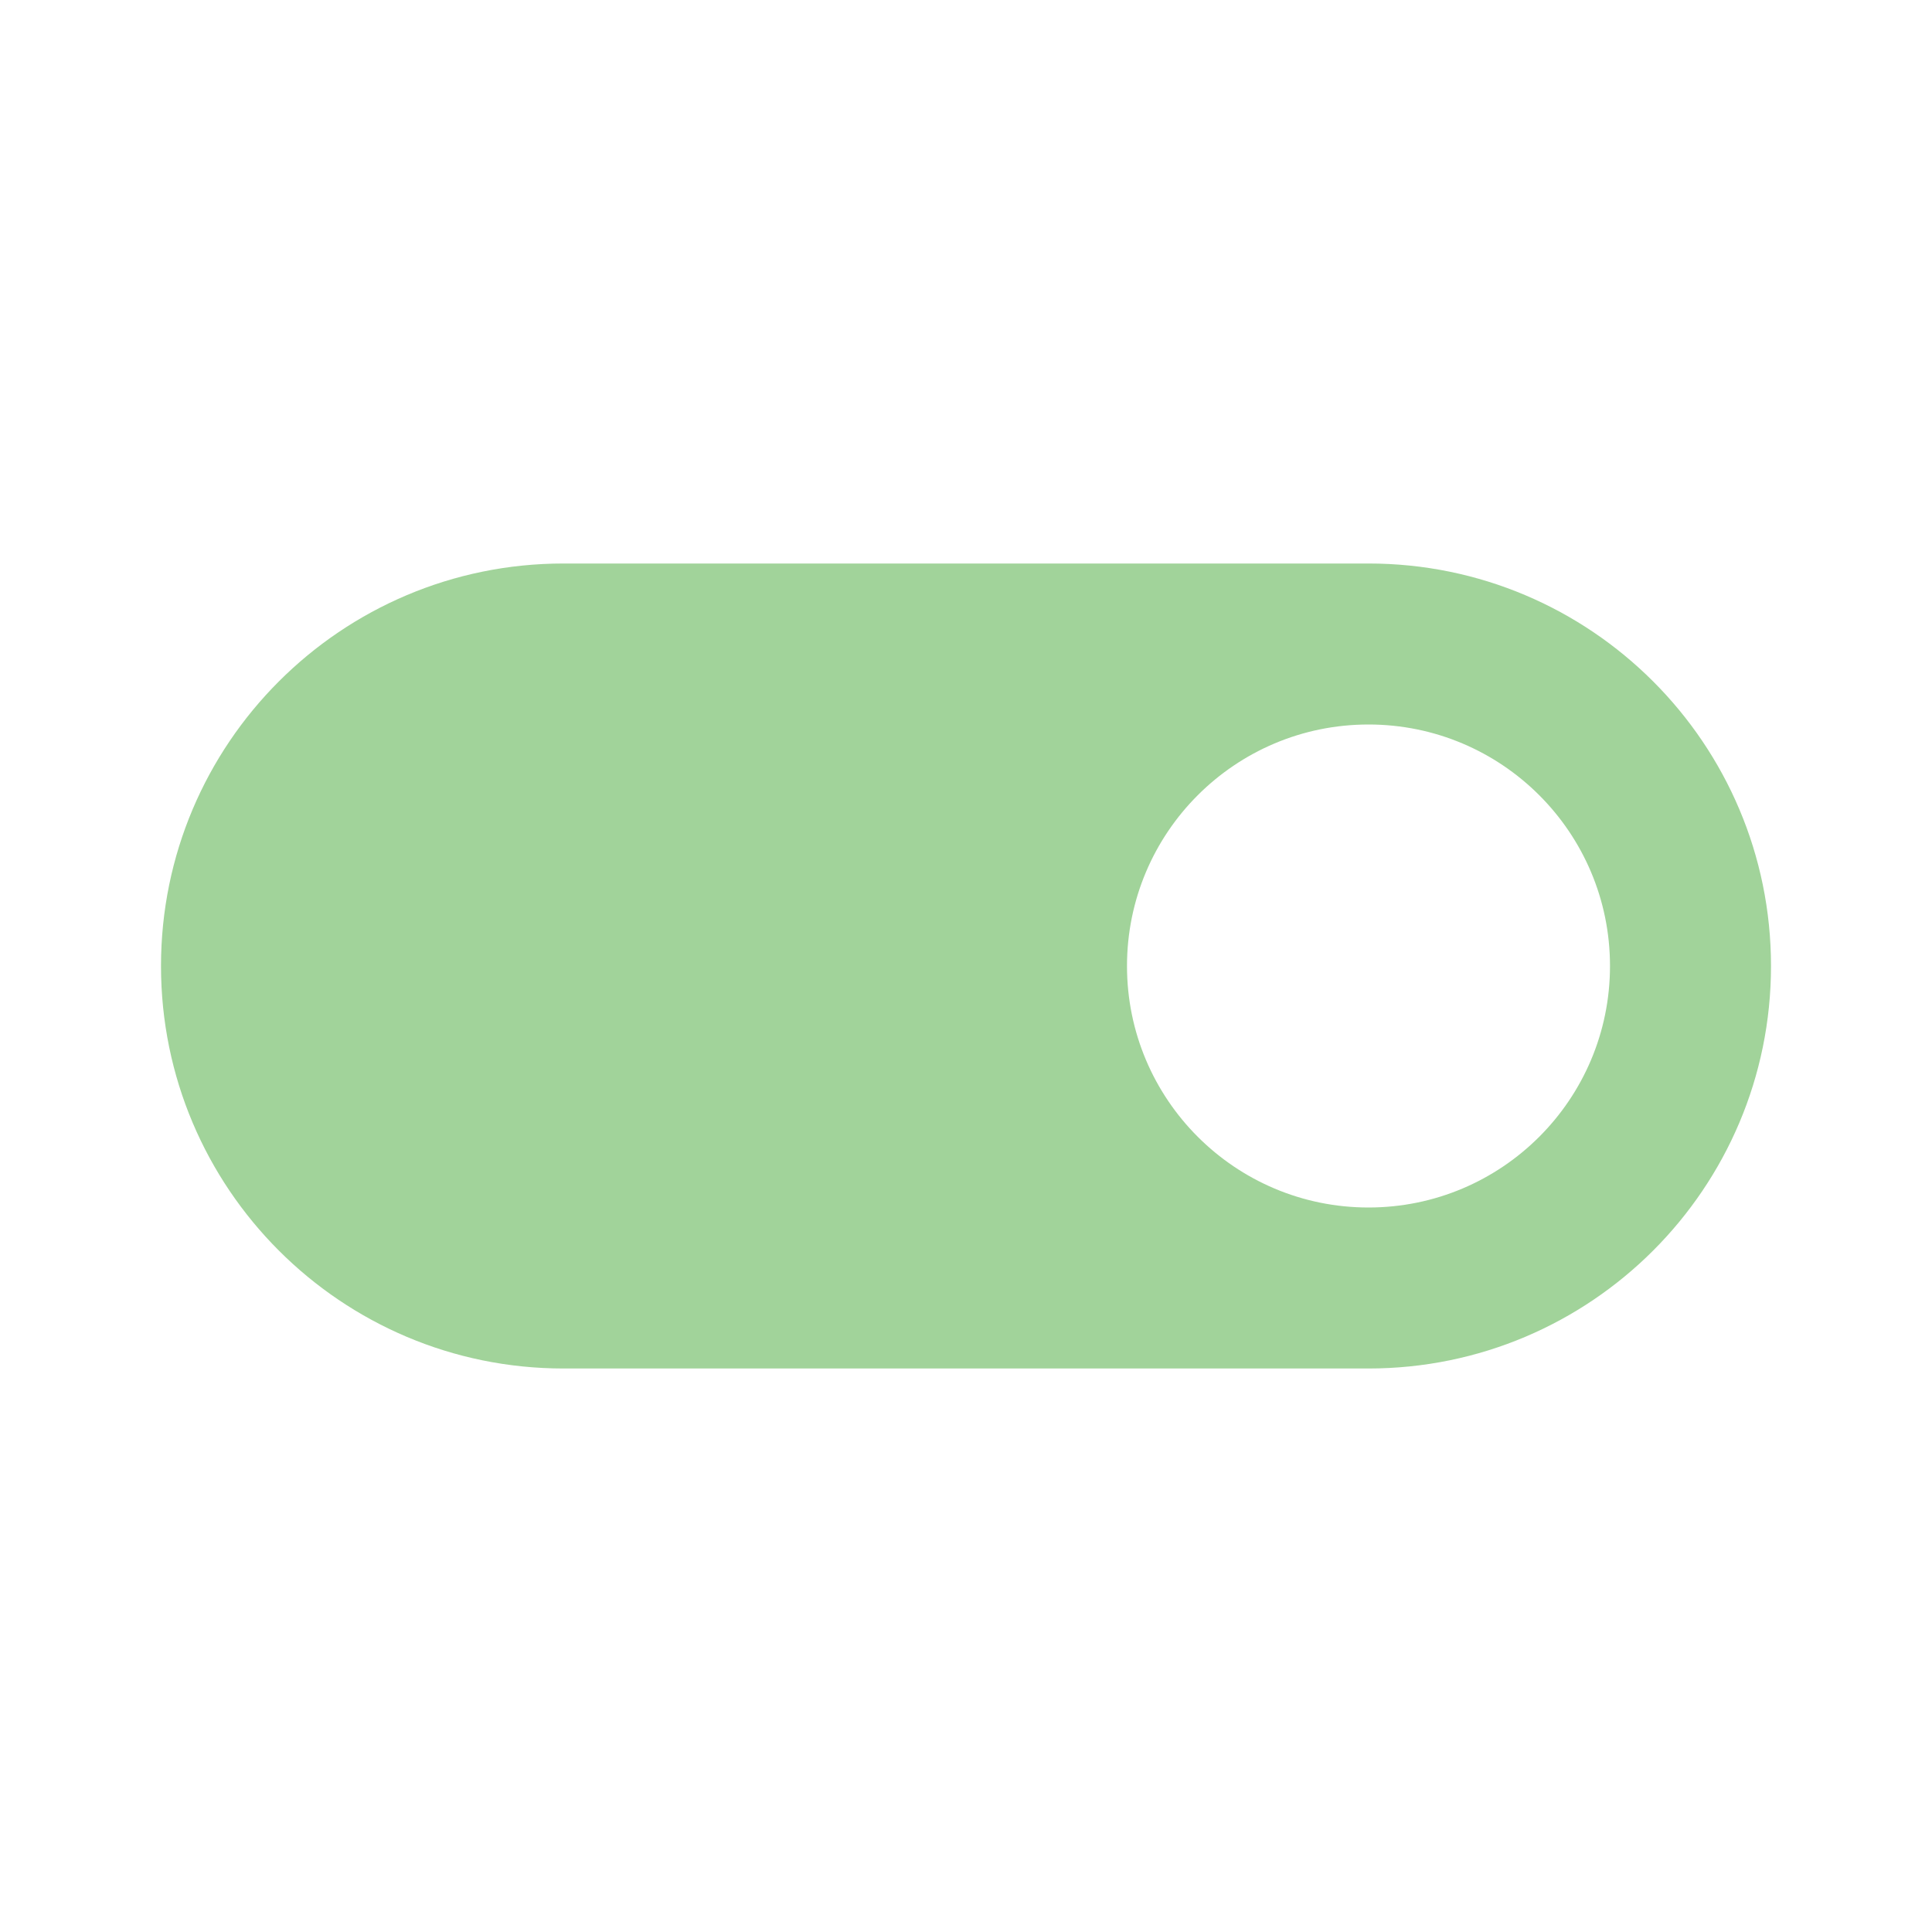
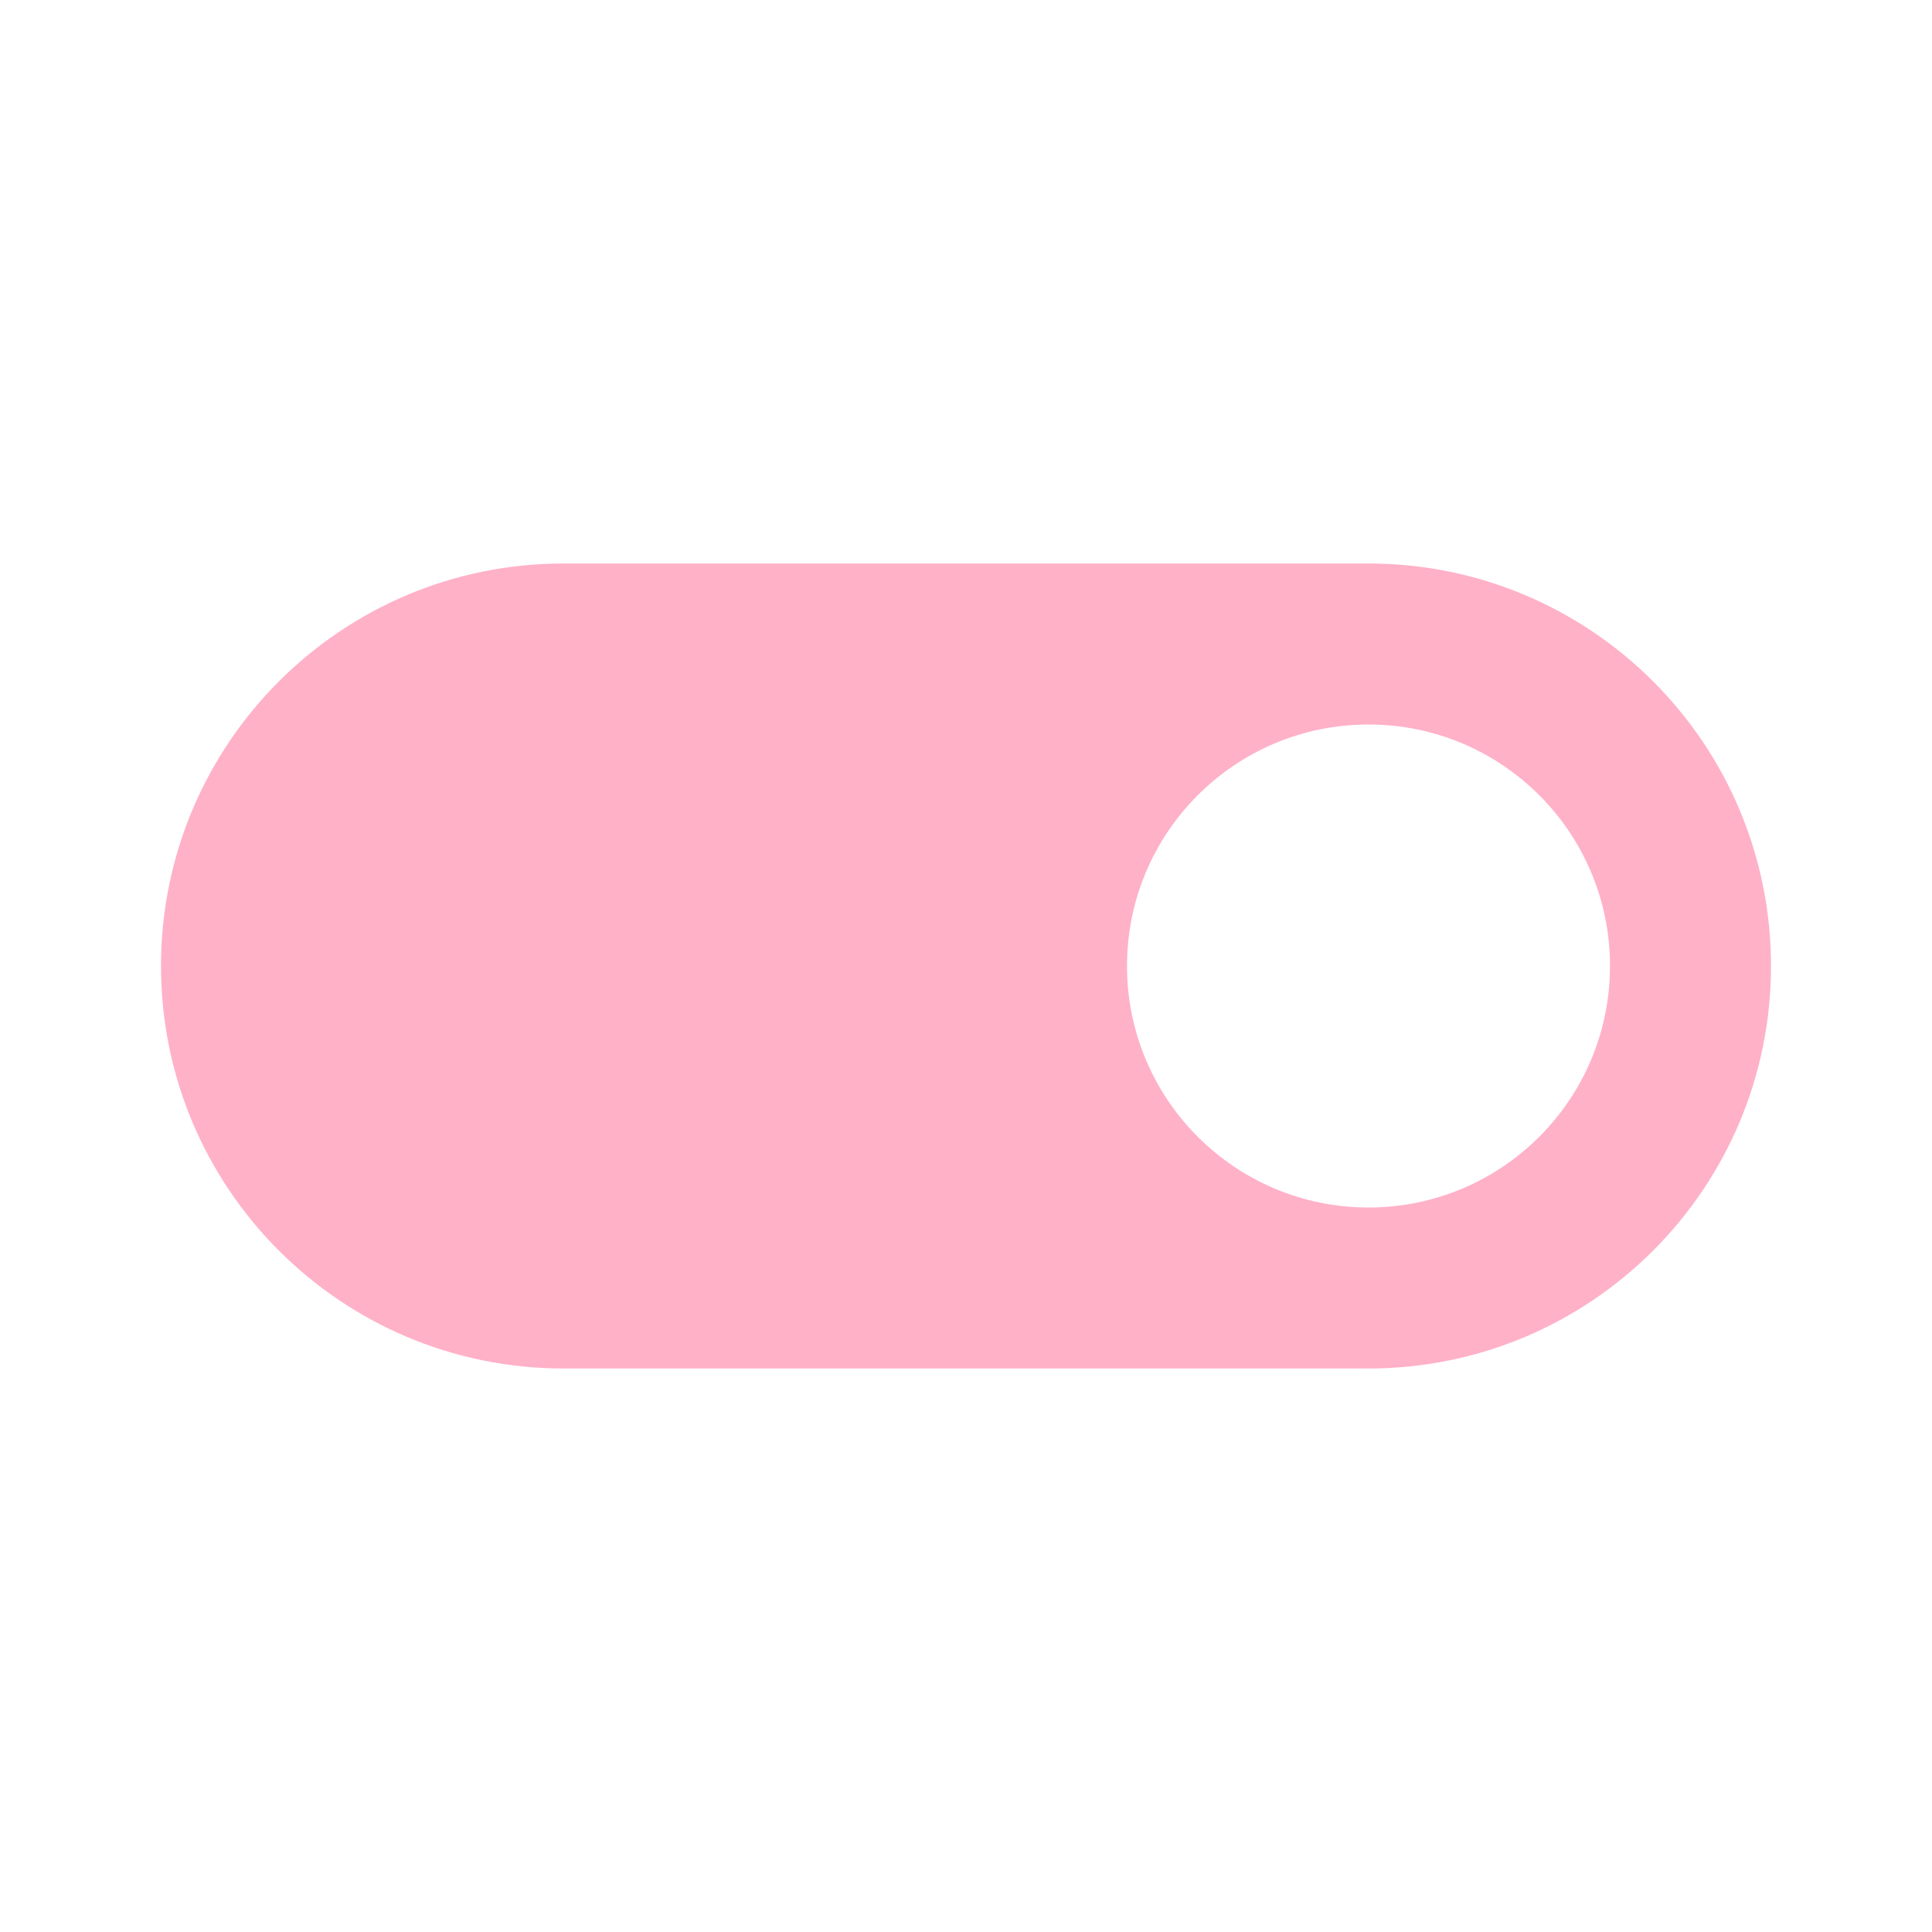
- <svg xmlns="http://www.w3.org/2000/svg" fill="#A1D39A" preserveAspectRatio="xMidYMid meet" id="mdi-toggle-switch" viewBox="0 0 24 24">
+ <svg xmlns="http://www.w3.org/2000/svg" fill="#FFB1C8" preserveAspectRatio="xMidYMid meet" id="mdi-toggle-switch" viewBox="0 0 24 24">
  <path d="M17,7H7A5,5 0 0,0 2,12A5,5 0 0,0 7,17H17A5,5 0 0,0 22,12A5,5 0 0,0 17,7M17,15A3,3 0 0,1 14,12A3,3 0 0,1 17,9A3,3 0 0,1 20,12A3,3 0 0,1 17,15Z" />
</svg>
